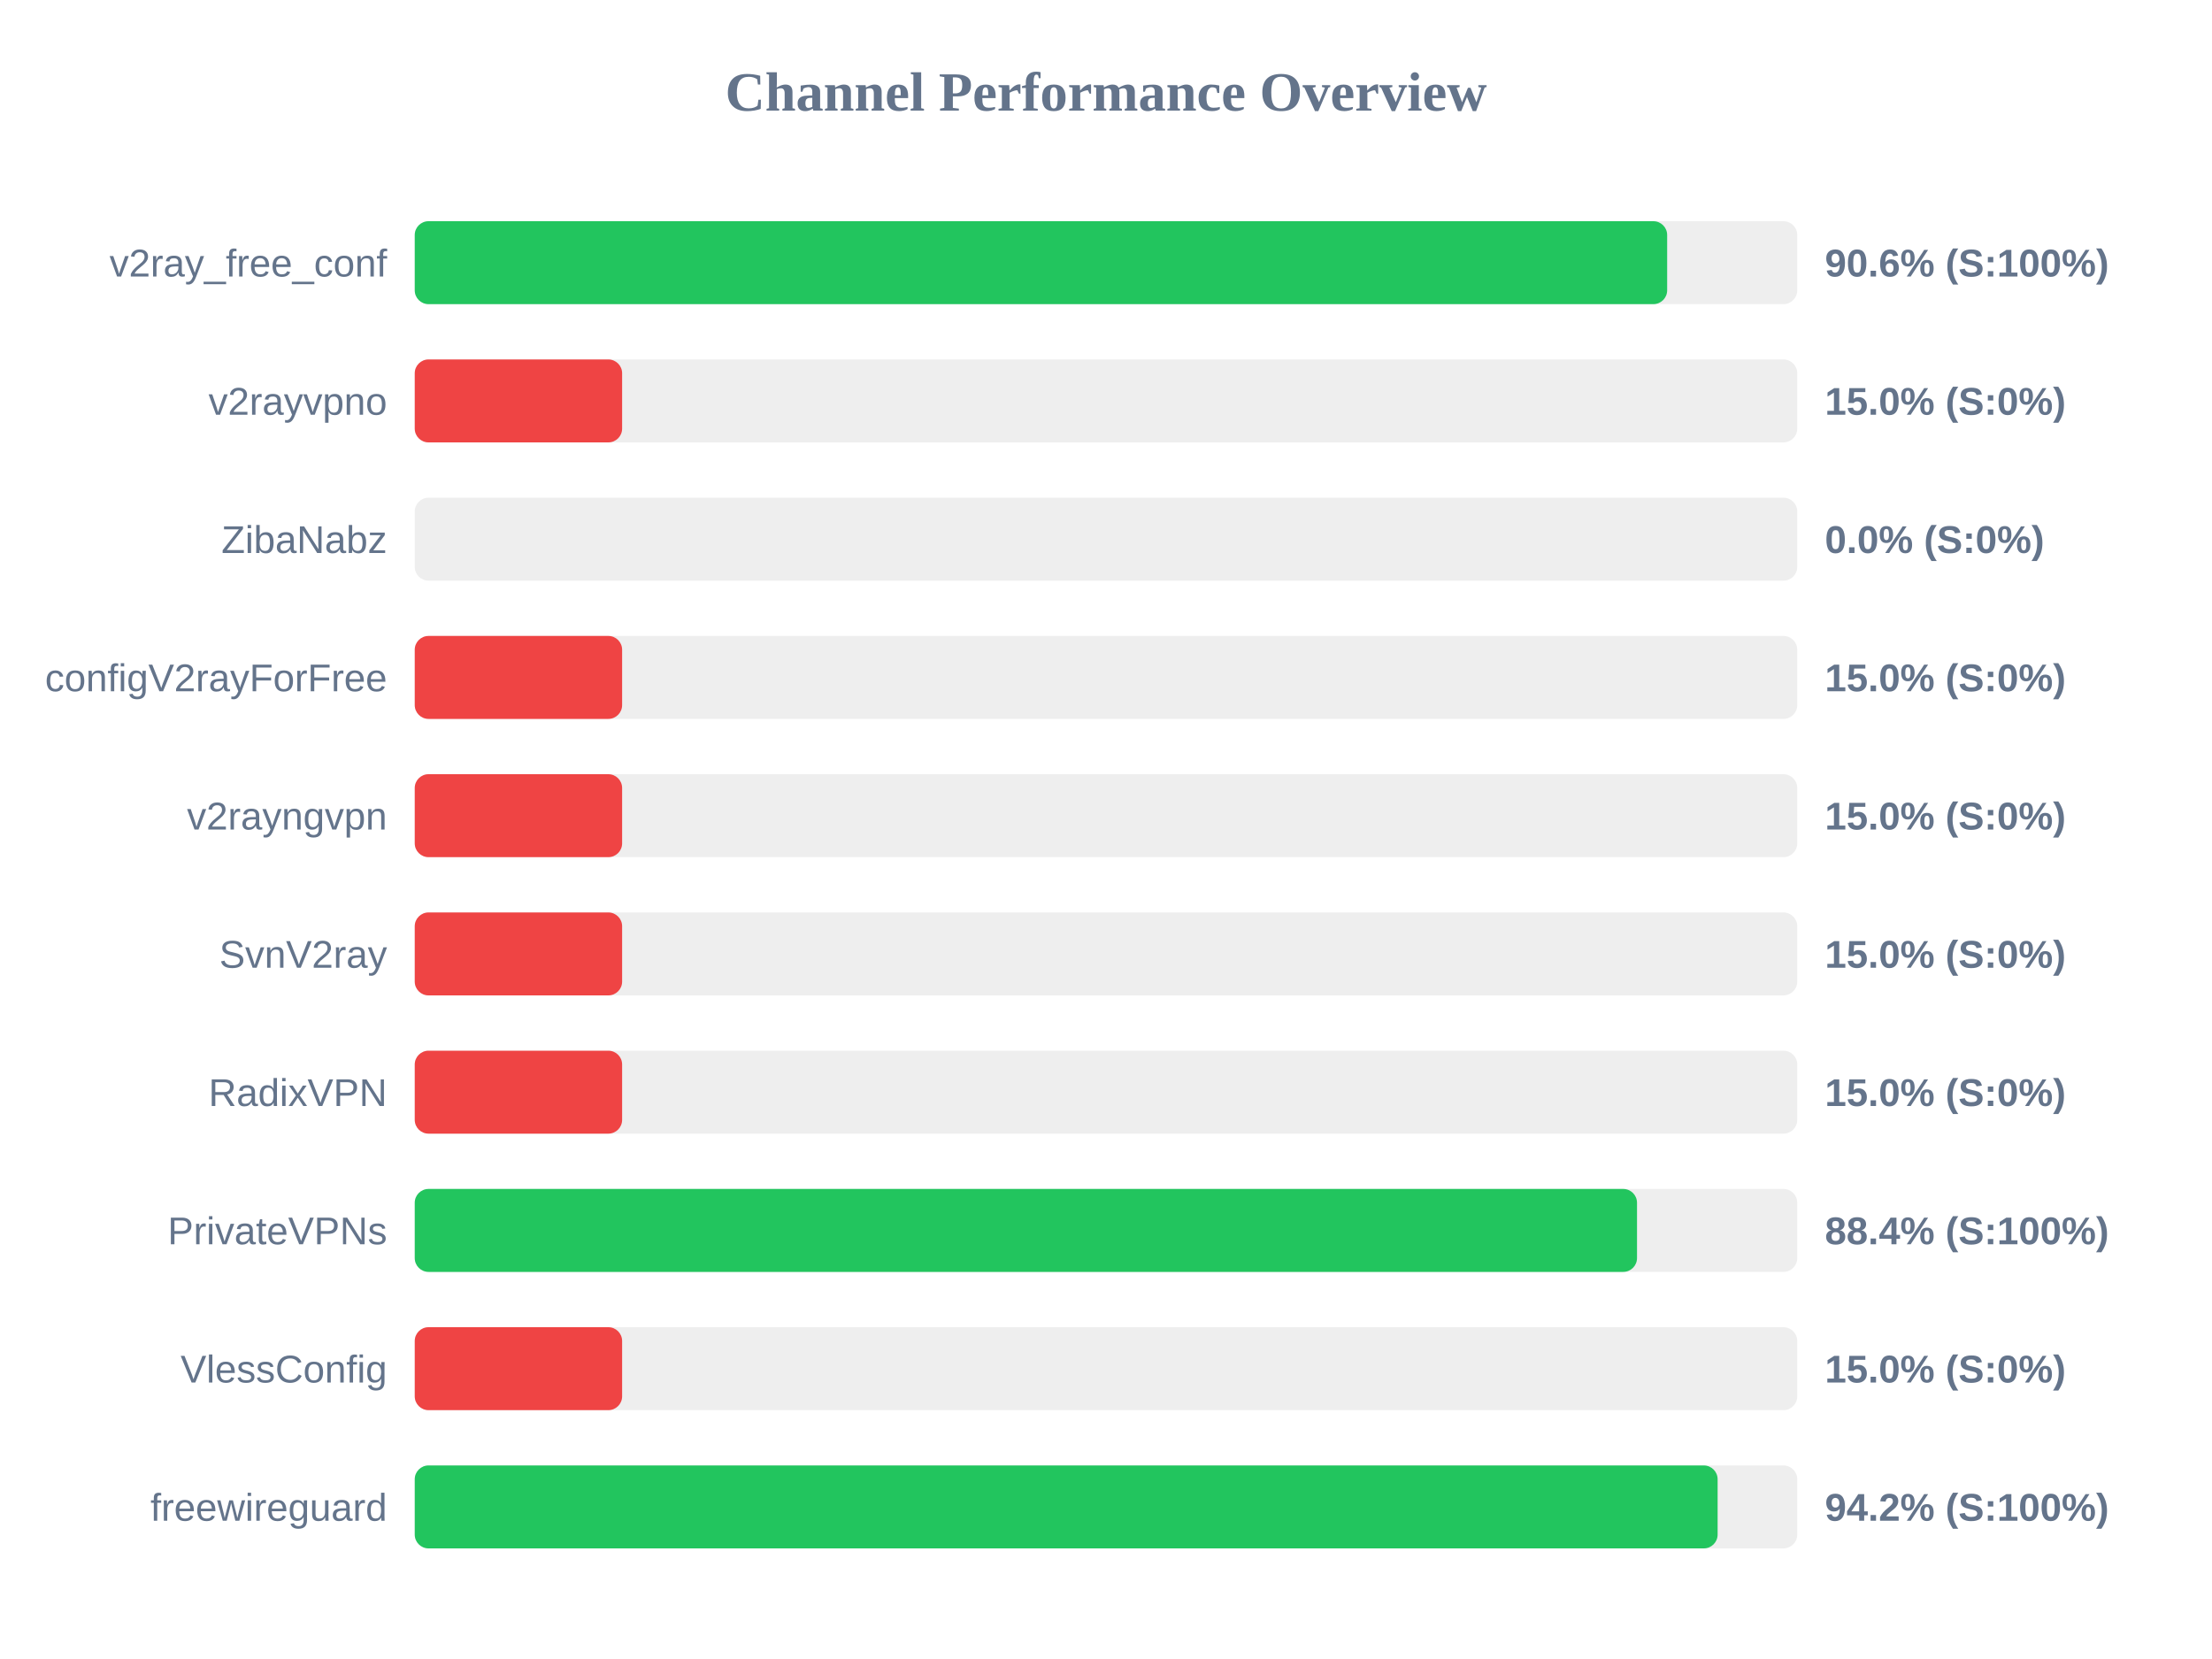
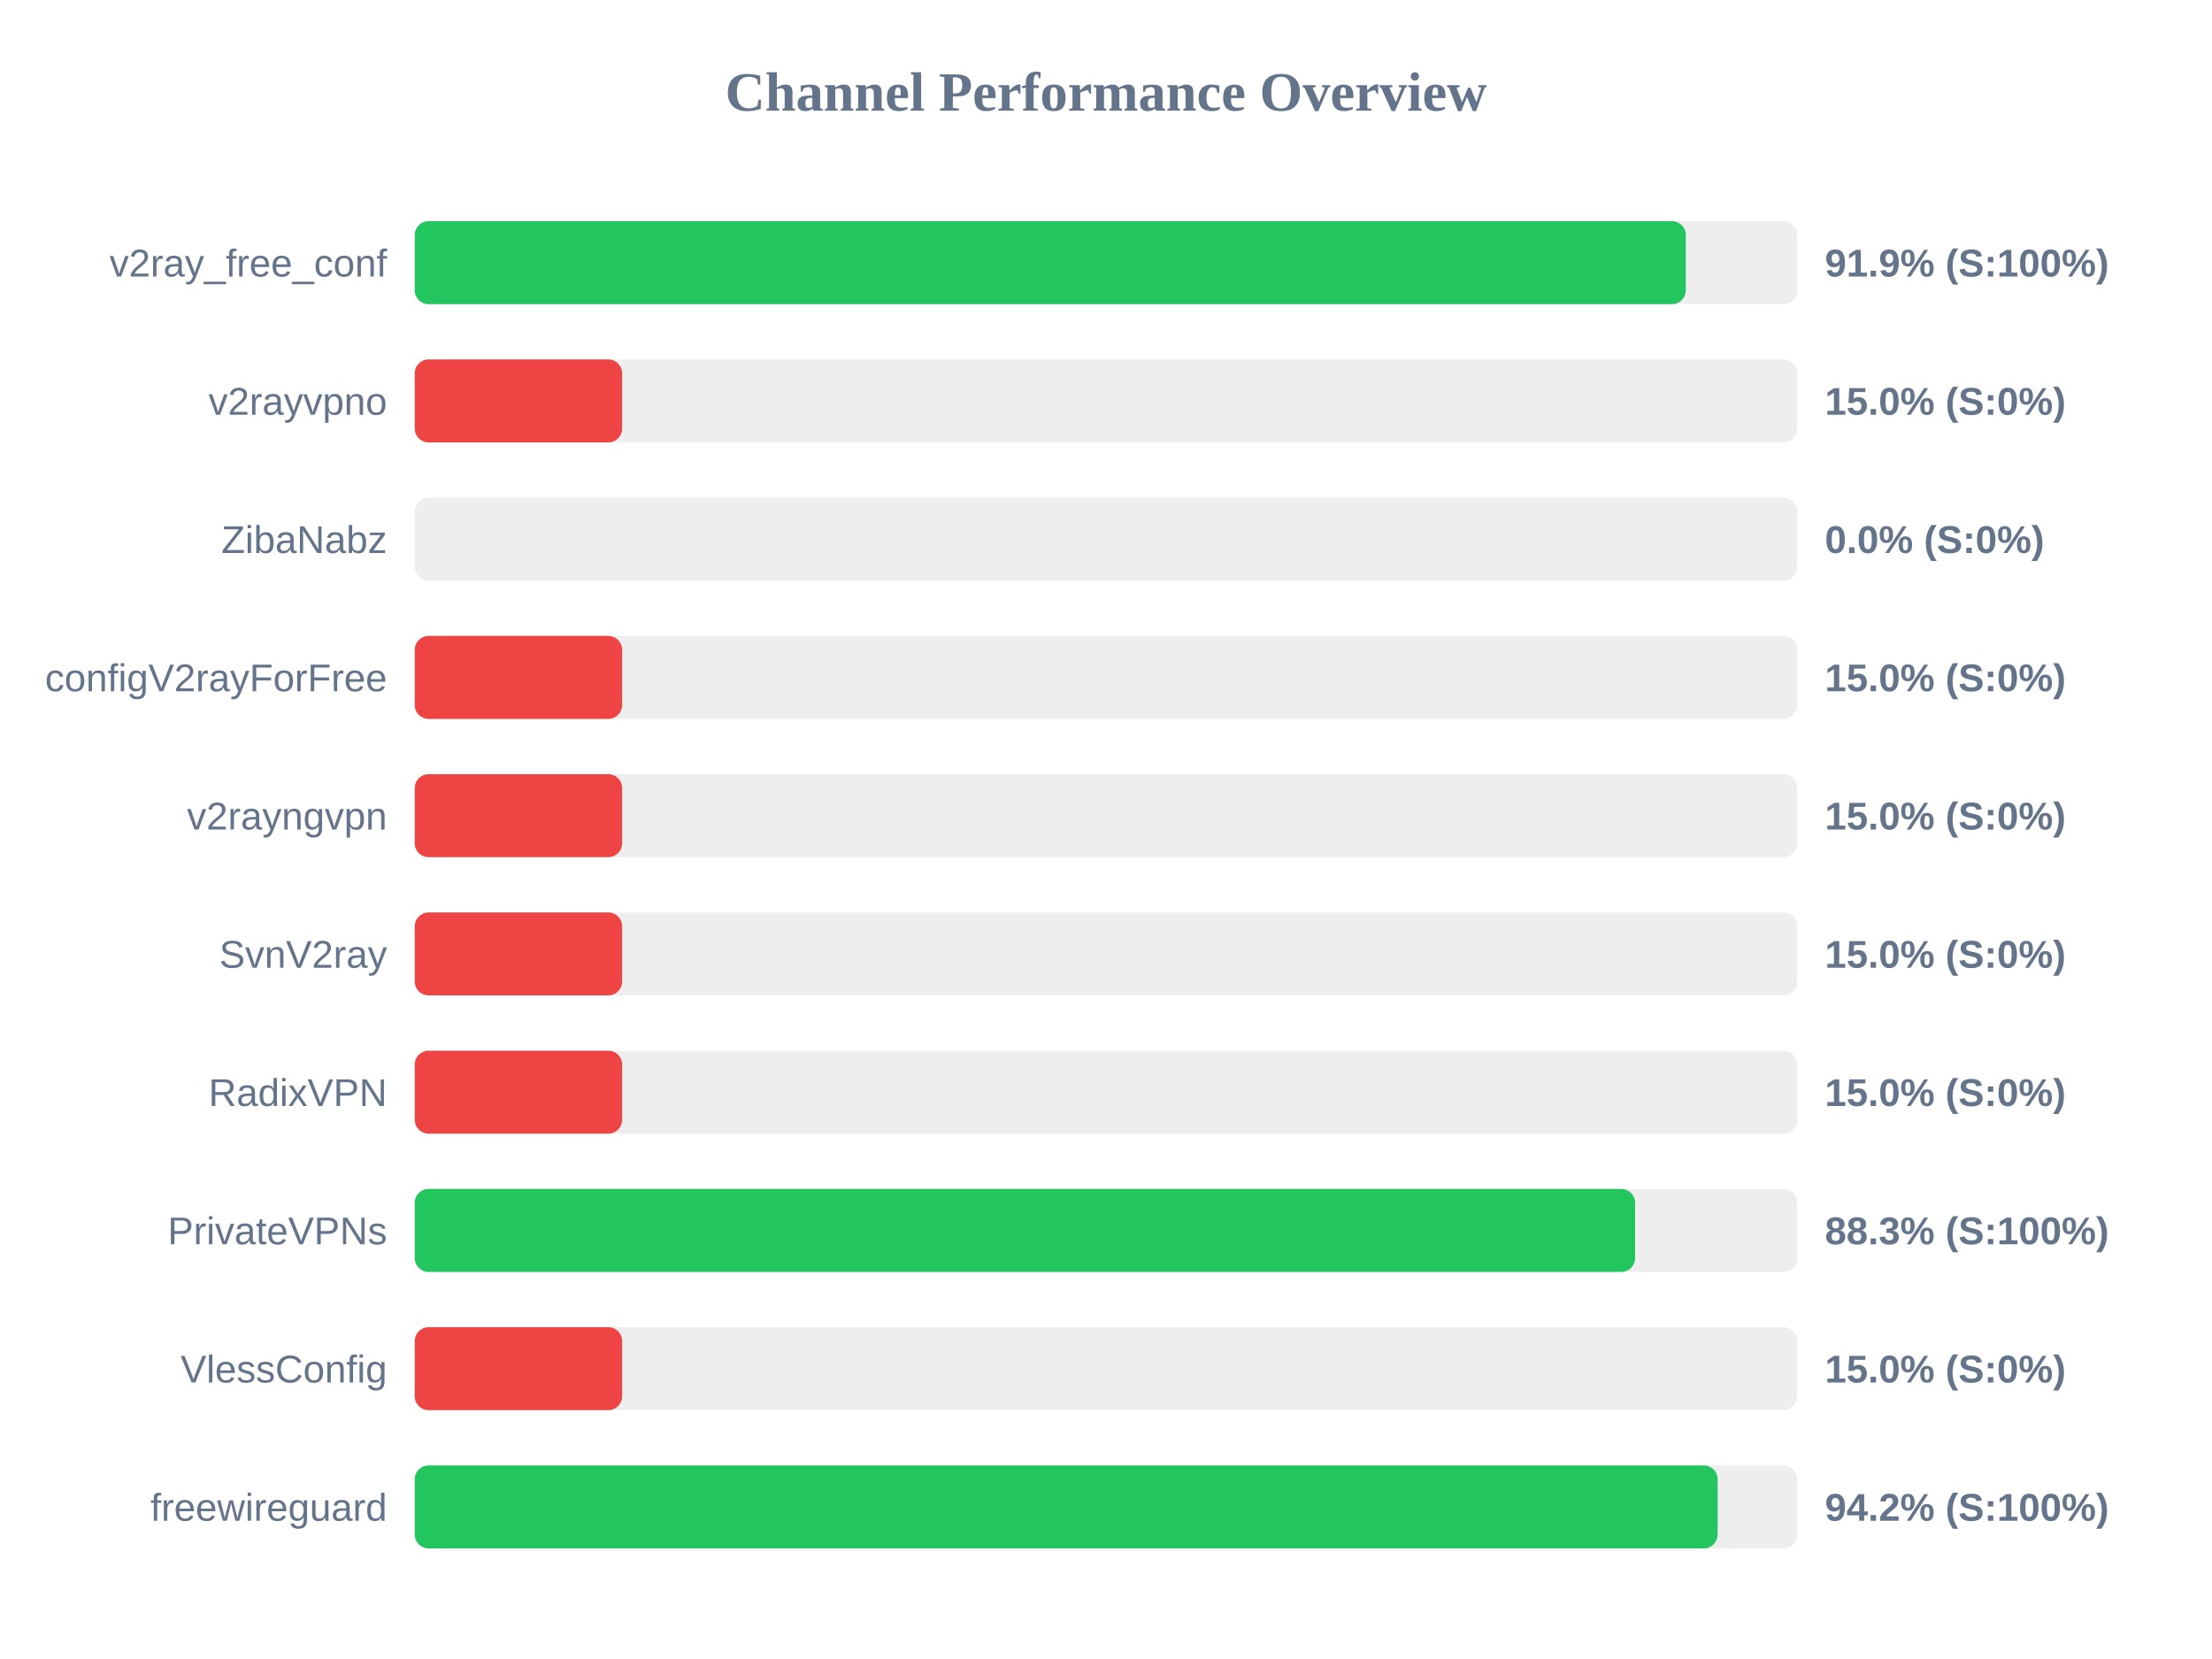
<svg xmlns="http://www.w3.org/2000/svg" width="800" height="600" version="1.1">
  <style>
        .row { font: 14px Arial; fill: #64748b; }
        .score { font: bold 14px Arial; fill: #64748b; }
    </style>
  <text x="400" y="40" text-anchor="middle" font-size="20px" font-weight="bold" fill="#64748b">Channel Performance Overview</text>
  <rect x="150" y="80" width="500" height="30" fill="#eee" rx="5" />
-   <rect x="150" y="80" width="452.95" height="30" fill="#22c55e" rx="5" />
+   <rect x="150" y="80" width="459.7" height="30" fill="#22c55e" rx="5" />
  <text x="140" y="100" text-anchor="end" class="row">v2ray_free_conf</text>
-   <text x="660" y="100" text-anchor="start" class="score">90.6% (S:100%)</text>
+   <text x="660" y="100" text-anchor="start" class="score">91.9% (S:100%)</text>
  <rect x="150" y="130" width="500" height="30" fill="#eee" rx="5" />
  <rect x="150" y="130" width="75.0" height="30" fill="#ef4444" rx="5" />
  <text x="140" y="150" text-anchor="end" class="row">v2rayvpno</text>
  <text x="660" y="150" text-anchor="start" class="score">15.0% (S:0%)</text>
  <rect x="150" y="180" width="500" height="30" fill="#eee" rx="5" />
  <rect x="150" y="180" width="0.0" height="30" fill="#ef4444" rx="5" />
  <text x="140" y="200" text-anchor="end" class="row">ZibaNabz</text>
  <text x="660" y="200" text-anchor="start" class="score">0.0% (S:0%)</text>
  <rect x="150" y="230" width="500" height="30" fill="#eee" rx="5" />
  <rect x="150" y="230" width="75.0" height="30" fill="#ef4444" rx="5" />
  <text x="140" y="250" text-anchor="end" class="row">configV2rayForFree</text>
  <text x="660" y="250" text-anchor="start" class="score">15.0% (S:0%)</text>
  <rect x="150" y="280" width="500" height="30" fill="#eee" rx="5" />
  <rect x="150" y="280" width="75.0" height="30" fill="#ef4444" rx="5" />
  <text x="140" y="300" text-anchor="end" class="row">v2rayngvpn</text>
  <text x="660" y="300" text-anchor="start" class="score">15.0% (S:0%)</text>
  <rect x="150" y="330" width="500" height="30" fill="#eee" rx="5" />
  <rect x="150" y="330" width="75.0" height="30" fill="#ef4444" rx="5" />
  <text x="140" y="350" text-anchor="end" class="row">SvnV2ray</text>
  <text x="660" y="350" text-anchor="start" class="score">15.0% (S:0%)</text>
  <rect x="150" y="380" width="500" height="30" fill="#eee" rx="5" />
  <rect x="150" y="380" width="75.0" height="30" fill="#ef4444" rx="5" />
  <text x="140" y="400" text-anchor="end" class="row">RadixVPN</text>
  <text x="660" y="400" text-anchor="start" class="score">15.0% (S:0%)</text>
  <rect x="150" y="430" width="500" height="30" fill="#eee" rx="5" />
-   <rect x="150" y="430" width="442.05" height="30" fill="#22c55e" rx="5" />
+   <rect x="150" y="430" width="441.35" height="30" fill="#22c55e" rx="5" />
  <text x="140" y="450" text-anchor="end" class="row">PrivateVPNs</text>
-   <text x="660" y="450" text-anchor="start" class="score">88.4% (S:100%)</text>
+   <text x="660" y="450" text-anchor="start" class="score">88.3% (S:100%)</text>
  <rect x="150" y="480" width="500" height="30" fill="#eee" rx="5" />
  <rect x="150" y="480" width="75.0" height="30" fill="#ef4444" rx="5" />
  <text x="140" y="500" text-anchor="end" class="row">VlessConfig</text>
  <text x="660" y="500" text-anchor="start" class="score">15.0% (S:0%)</text>
  <rect x="150" y="530" width="500" height="30" fill="#eee" rx="5" />
  <rect x="150" y="530" width="471.2" height="30" fill="#22c55e" rx="5" />
  <text x="140" y="550" text-anchor="end" class="row">freewireguard</text>
  <text x="660" y="550" text-anchor="start" class="score">94.2% (S:100%)</text>
</svg>
